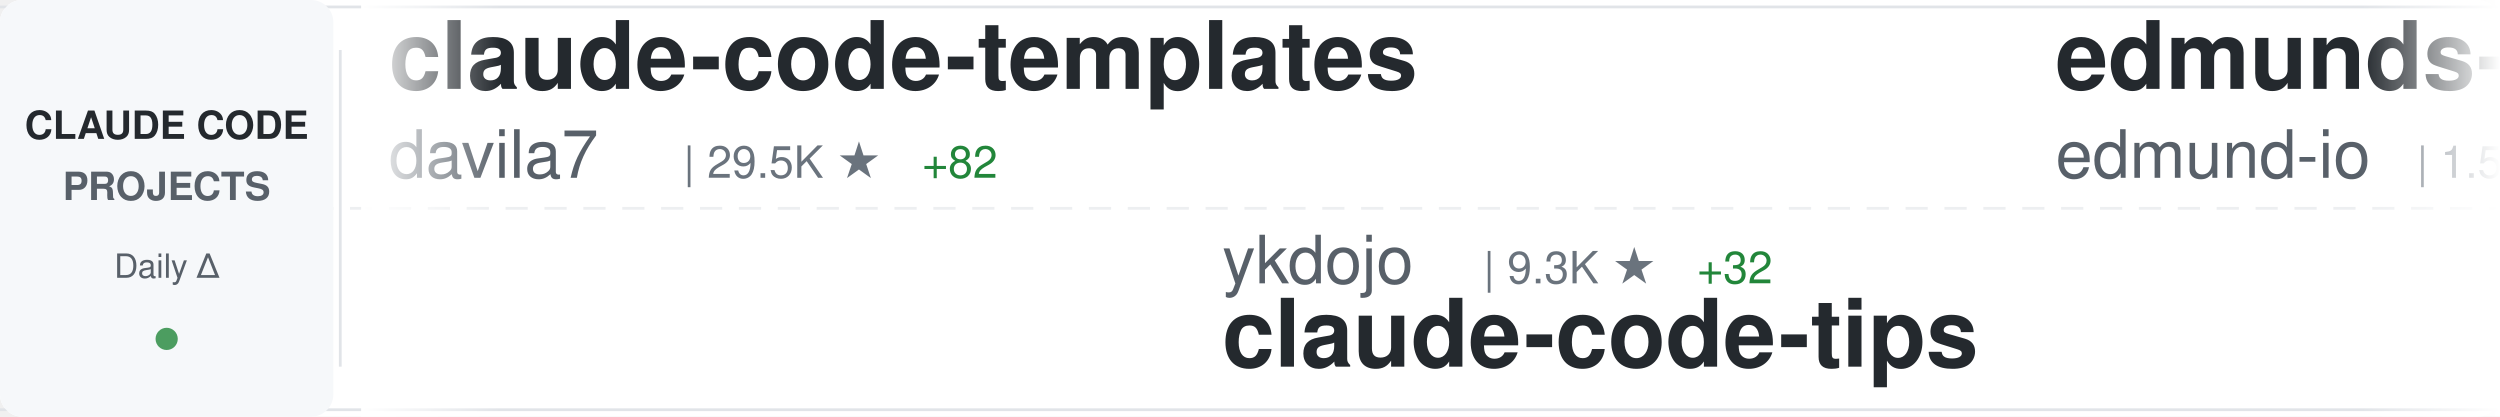
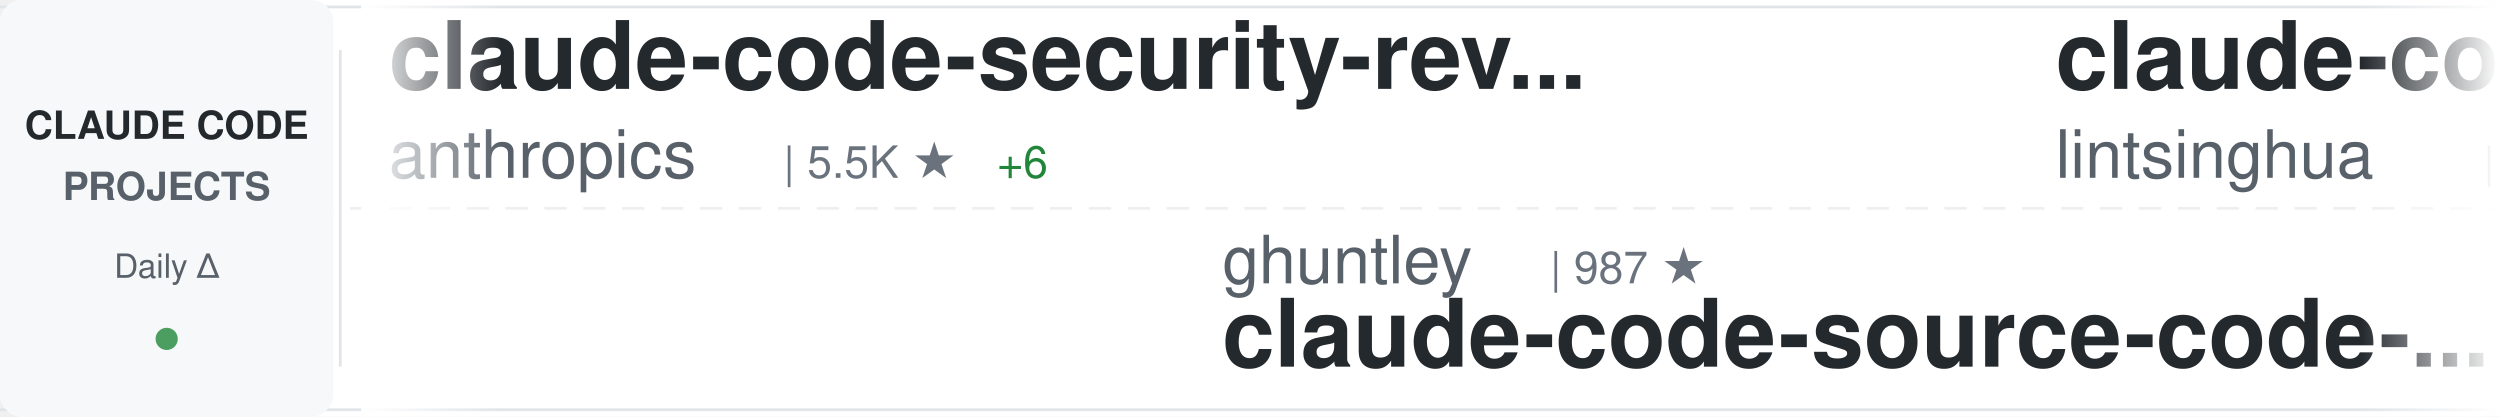
<svg xmlns="http://www.w3.org/2000/svg" width="900" height="150">
  <defs>
    <linearGradient id="awesomeLeftFade" x1="0%" y1="0%" x2="100%" y2="0%">
      <stop offset="0%" style="stop-color:#ffffff;stop-opacity:1" />
      <stop offset="100%" style="stop-color:#ffffff;stop-opacity:0" />
    </linearGradient>
    <linearGradient id="awesomeRightFade" x1="0%" y1="0%" x2="100%" y2="0%">
      <stop offset="0%" style="stop-color:#ffffff;stop-opacity:0" />
      <stop offset="100%" style="stop-color:#ffffff;stop-opacity:1" />
    </linearGradient>
  </defs>
  <rect width="900" height="150" fill="#ffffff" rx="8" />
  <rect x="0" y="2" width="900" height="1" fill="#e1e4e8" />
  <rect x="0" y="147" width="900" height="1" fill="#e1e4e8" />
  <line x1="0" y1="75" x2="900" y2="75" stroke="#e1e4e8" stroke-width="1" stroke-dasharray="8 6" opacity="0.6" />
  <rect x="0" y="0" width="120" height="150" fill="#f6f8fa" rx="8" />
  <text x="60" y="50" font-family="-apple-system, BlinkMacSystemFont, 'Segoe UI', Helvetica, Arial, sans-serif" font-size="14" font-weight="600" fill="#24292e" text-anchor="middle">CLAUDE CODE</text>
  <text x="60" y="72" font-family="-apple-system, BlinkMacSystemFont, 'Segoe UI', Helvetica, Arial, sans-serif" font-size="14" font-weight="600" fill="#586069" text-anchor="middle">PROJECTS</text>
  <text x="60" y="100" font-family="-apple-system, BlinkMacSystemFont, 'Segoe UI', Helvetica, Arial, sans-serif" font-size="12" font-weight="500" fill="#586069" text-anchor="middle">Daily Δ</text>
  <circle cx="60" cy="122" r="4" fill="#22863a" opacity="0.8" />
  <rect x="122" y="18" width="1" height="114" fill="#e1e4e8" />
  <clipPath id="awesomeTickerClip">
    <rect x="130" y="0" width="770" height="150" />
  </clipPath>
  <g clip-path="url(#awesomeTickerClip)">
    <g id="awesomeTickerItems">
      <animateTransform attributeName="transform" attributeType="XML" type="translate" from="0 0" to="-3000 0" dur="54s" repeatCount="indefinite" />
      <g transform="translate(0, 0)">
-         <text x="140" y="32" font-family="-apple-system, BlinkMacSystemFont, 'Segoe UI', Helvetica, Arial, sans-serif" font-size="34" font-weight="600" fill="#24292e">claude-code-templates</text>
-         <text x="140" y="64" font-family="-apple-system, BlinkMacSystemFont, 'Segoe UI', Helvetica, Arial, sans-serif" font-size="24" font-weight="400" fill="#586069">davila7</text>
-         <text x="246" y="64" font-family="-apple-system, BlinkMacSystemFont, 'Segoe UI', Helvetica, Arial, sans-serif" font-size="16" font-weight="500" fill="#6a737d">| 29.5K ★</text>
-         <text x="332" y="64" font-family="-apple-system, BlinkMacSystemFont, 'Segoe UI', Helvetica, Arial, sans-serif" font-size="16" font-weight="500" fill="#22863a"> +82</text>
+         <text x="140" y="32" font-family="-apple-system, BlinkMacSystemFont, 'Segoe UI', Helvetica, Arial, sans-serif" font-size="34" font-weight="600" fill="#24292e">claude-code-security-rev...</text>
+         <text x="140" y="64" font-family="-apple-system, BlinkMacSystemFont, 'Segoe UI', Helvetica, Arial, sans-serif" font-size="24" font-weight="400" fill="#586069">anthropics</text>
+         <text x="282" y="64" font-family="-apple-system, BlinkMacSystemFont, 'Segoe UI', Helvetica, Arial, sans-serif" font-size="16" font-weight="500" fill="#6a737d">| 5.5K ★</text>
+         <text x="359" y="64" font-family="-apple-system, BlinkMacSystemFont, 'Segoe UI', Helvetica, Arial, sans-serif" font-size="16" font-weight="500" fill="#22863a"> +6</text>
      </g>
      <g transform="translate(300, 0)">
-         <text x="140" y="102" font-family="-apple-system, BlinkMacSystemFont, 'Segoe UI', Helvetica, Arial, sans-serif" font-size="24" font-weight="400" fill="#586069">ykdojo</text>
-         <text x="234" y="102" font-family="-apple-system, BlinkMacSystemFont, 'Segoe UI', Helvetica, Arial, sans-serif" font-size="16" font-weight="500" fill="#6a737d">| 9.3K ★</text>
-         <text x="311" y="102" font-family="-apple-system, BlinkMacSystemFont, 'Segoe UI', Helvetica, Arial, sans-serif" font-size="16" font-weight="500" fill="#22863a"> +32</text>
-         <text x="140" y="132" font-family="-apple-system, BlinkMacSystemFont, 'Segoe UI', Helvetica, Arial, sans-serif" font-size="34" font-weight="600" fill="#24292e">claude-code-tips</text>
+         <text x="140" y="102" font-family="-apple-system, BlinkMacSystemFont, 'Segoe UI', Helvetica, Arial, sans-serif" font-size="24" font-weight="400" fill="#586069">ghuntley</text>
+         <text x="258" y="102" font-family="-apple-system, BlinkMacSystemFont, 'Segoe UI', Helvetica, Arial, sans-serif" font-size="16" font-weight="500" fill="#6a737d">| 987 ★</text>
+         <text x="140" y="132" font-family="-apple-system, BlinkMacSystemFont, 'Segoe UI', Helvetica, Arial, sans-serif" font-size="34" font-weight="600" fill="#24292e">claude-code-source-code-...</text>
      </g>
      <g transform="translate(600, 0)">
-         <text x="140" y="32" font-family="-apple-system, BlinkMacSystemFont, 'Segoe UI', Helvetica, Arial, sans-serif" font-size="34" font-weight="600" fill="#24292e">edmunds-claude-code</text>
-         <text x="140" y="64" font-family="-apple-system, BlinkMacSystemFont, 'Segoe UI', Helvetica, Arial, sans-serif" font-size="24" font-weight="400" fill="#586069">edmund-io</text>
-         <text x="270" y="64" font-family="-apple-system, BlinkMacSystemFont, 'Segoe UI', Helvetica, Arial, sans-serif" font-size="16" font-weight="500" fill="#6a737d">| 1.5K ★</text>
+         <text x="140" y="32" font-family="-apple-system, BlinkMacSystemFont, 'Segoe UI', Helvetica, Arial, sans-serif" font-size="34" font-weight="600" fill="#24292e">claude-code-book</text>
+         <text x="140" y="64" font-family="-apple-system, BlinkMacSystemFont, 'Segoe UI', Helvetica, Arial, sans-serif" font-size="24" font-weight="400" fill="#586069">lintsinghua</text>
+         <text x="294" y="64" font-family="-apple-system, BlinkMacSystemFont, 'Segoe UI', Helvetica, Arial, sans-serif" font-size="16" font-weight="500" fill="#6a737d">| 3.9K ★</text>
+         <text x="371" y="64" font-family="-apple-system, BlinkMacSystemFont, 'Segoe UI', Helvetica, Arial, sans-serif" font-size="16" font-weight="500" fill="#22863a"> +10</text>
      </g>
      <g transform="translate(900, 0)">
-         <text x="140" y="102" font-family="-apple-system, BlinkMacSystemFont, 'Segoe UI', Helvetica, Arial, sans-serif" font-size="24" font-weight="400" fill="#586069">guanshan</text>
-         <text x="258" y="102" font-family="-apple-system, BlinkMacSystemFont, 'Segoe UI', Helvetica, Arial, sans-serif" font-size="16" font-weight="500" fill="#6a737d">| 61 ★</text>
-         <text x="140" y="132" font-family="-apple-system, BlinkMacSystemFont, 'Segoe UI', Helvetica, Arial, sans-serif" font-size="34" font-weight="600" fill="#24292e">ClaudeCode</text>
+         <text x="140" y="102" font-family="-apple-system, BlinkMacSystemFont, 'Segoe UI', Helvetica, Arial, sans-serif" font-size="24" font-weight="400" fill="#586069">LING71671</text>
+         <text x="270" y="102" font-family="-apple-system, BlinkMacSystemFont, 'Segoe UI', Helvetica, Arial, sans-serif" font-size="16" font-weight="500" fill="#6a737d">| 918 ★</text>
+         <text x="338" y="102" font-family="-apple-system, BlinkMacSystemFont, 'Segoe UI', Helvetica, Arial, sans-serif" font-size="16" font-weight="500" fill="#22863a"> +1</text>
+         <text x="140" y="132" font-family="-apple-system, BlinkMacSystemFont, 'Segoe UI', Helvetica, Arial, sans-serif" font-size="34" font-weight="600" fill="#24292e">Open-ClaudeCode</text>
      </g>
      <g transform="translate(1200, 0)">
-         <text x="140" y="32" font-family="-apple-system, BlinkMacSystemFont, 'Segoe UI', Helvetica, Arial, sans-serif" font-size="34" font-weight="600" fill="#24292e">claude-code-webui</text>
-         <text x="140" y="64" font-family="-apple-system, BlinkMacSystemFont, 'Segoe UI', Helvetica, Arial, sans-serif" font-size="24" font-weight="400" fill="#586069">sugyan</text>
-         <text x="234" y="64" font-family="-apple-system, BlinkMacSystemFont, 'Segoe UI', Helvetica, Arial, sans-serif" font-size="16" font-weight="500" fill="#6a737d">| 1.1K ★</text>
+         <text x="140" y="32" font-family="-apple-system, BlinkMacSystemFont, 'Segoe UI', Helvetica, Arial, sans-serif" font-size="34" font-weight="600" fill="#24292e">claude-code-analysis</text>
+         <text x="140" y="64" font-family="-apple-system, BlinkMacSystemFont, 'Segoe UI', Helvetica, Arial, sans-serif" font-size="24" font-weight="400" fill="#586069">liuup</text>
+         <text x="222" y="64" font-family="-apple-system, BlinkMacSystemFont, 'Segoe UI', Helvetica, Arial, sans-serif" font-size="16" font-weight="500" fill="#6a737d">| 3.5K ★</text>
+         <text x="299" y="64" font-family="-apple-system, BlinkMacSystemFont, 'Segoe UI', Helvetica, Arial, sans-serif" font-size="16" font-weight="500" fill="#22863a"> +14</text>
      </g>
      <g transform="translate(1500, 0)">
-         <text x="140" y="102" font-family="-apple-system, BlinkMacSystemFont, 'Segoe UI', Helvetica, Arial, sans-serif" font-size="24" font-weight="400" fill="#586069">fuergaosi233</text>
-         <text x="306" y="102" font-family="-apple-system, BlinkMacSystemFont, 'Segoe UI', Helvetica, Arial, sans-serif" font-size="16" font-weight="500" fill="#6a737d">| 2.7K ★</text>
-         <text x="383" y="102" font-family="-apple-system, BlinkMacSystemFont, 'Segoe UI', Helvetica, Arial, sans-serif" font-size="16" font-weight="500" fill="#22863a"> +3</text>
-         <text x="140" y="132" font-family="-apple-system, BlinkMacSystemFont, 'Segoe UI', Helvetica, Arial, sans-serif" font-size="34" font-weight="600" fill="#24292e">claude-code-proxy</text>
+         <text x="140" y="102" font-family="-apple-system, BlinkMacSystemFont, 'Segoe UI', Helvetica, Arial, sans-serif" font-size="24" font-weight="400" fill="#586069">777genius</text>
+         <text x="270" y="102" font-family="-apple-system, BlinkMacSystemFont, 'Segoe UI', Helvetica, Arial, sans-serif" font-size="16" font-weight="500" fill="#6a737d">| 919 ★</text>
+         <text x="338" y="102" font-family="-apple-system, BlinkMacSystemFont, 'Segoe UI', Helvetica, Arial, sans-serif" font-size="16" font-weight="500" fill="#22863a"> +1</text>
+         <text x="140" y="132" font-family="-apple-system, BlinkMacSystemFont, 'Segoe UI', Helvetica, Arial, sans-serif" font-size="34" font-weight="600" fill="#24292e">claude-code-source-code</text>
      </g>
      <g transform="translate(1800, 0)">
-         <text x="140" y="32" font-family="-apple-system, BlinkMacSystemFont, 'Segoe UI', Helvetica, Arial, sans-serif" font-size="34" font-weight="600" fill="#24292e">claude-code-action</text>
-         <text x="140" y="64" font-family="-apple-system, BlinkMacSystemFont, 'Segoe UI', Helvetica, Arial, sans-serif" font-size="24" font-weight="400" fill="#586069">anthropics</text>
-         <text x="282" y="64" font-family="-apple-system, BlinkMacSystemFont, 'Segoe UI', Helvetica, Arial, sans-serif" font-size="16" font-weight="500" fill="#6a737d">| 8.4K ★</text>
-         <text x="359" y="64" font-family="-apple-system, BlinkMacSystemFont, 'Segoe UI', Helvetica, Arial, sans-serif" font-size="16" font-weight="500" fill="#22863a"> +16</text>
+         <text x="140" y="32" font-family="-apple-system, BlinkMacSystemFont, 'Segoe UI', Helvetica, Arial, sans-serif" font-size="34" font-weight="600" fill="#24292e">claude-code-from-source</text>
+         <text x="140" y="64" font-family="-apple-system, BlinkMacSystemFont, 'Segoe UI', Helvetica, Arial, sans-serif" font-size="24" font-weight="400" fill="#586069">alejandrobalderas</text>
+         <text x="366" y="64" font-family="-apple-system, BlinkMacSystemFont, 'Segoe UI', Helvetica, Arial, sans-serif" font-size="16" font-weight="500" fill="#6a737d">| 2.7K ★</text>
+         <text x="443" y="64" font-family="-apple-system, BlinkMacSystemFont, 'Segoe UI', Helvetica, Arial, sans-serif" font-size="16" font-weight="500" fill="#22863a"> +8</text>
      </g>
      <g transform="translate(2100, 0)">
-         <text x="140" y="102" font-family="-apple-system, BlinkMacSystemFont, 'Segoe UI', Helvetica, Arial, sans-serif" font-size="24" font-weight="400" fill="#586069">rohitg00</text>
-         <text x="258" y="102" font-family="-apple-system, BlinkMacSystemFont, 'Segoe UI', Helvetica, Arial, sans-serif" font-size="16" font-weight="500" fill="#6a737d">| 2.3K ★</text>
-         <text x="335" y="102" font-family="-apple-system, BlinkMacSystemFont, 'Segoe UI', Helvetica, Arial, sans-serif" font-size="16" font-weight="500" fill="#22863a"> +5</text>
-         <text x="140" y="132" font-family="-apple-system, BlinkMacSystemFont, 'Segoe UI', Helvetica, Arial, sans-serif" font-size="34" font-weight="600" fill="#24292e">awesome-claude-code-tool...</text>
+         <text x="140" y="102" font-family="-apple-system, BlinkMacSystemFont, 'Segoe UI', Helvetica, Arial, sans-serif" font-size="24" font-weight="400" fill="#586069">Cranot</text>
+         <text x="234" y="102" font-family="-apple-system, BlinkMacSystemFont, 'Segoe UI', Helvetica, Arial, sans-serif" font-size="16" font-weight="500" fill="#6a737d">| 2.8K ★</text>
+         <text x="140" y="132" font-family="-apple-system, BlinkMacSystemFont, 'Segoe UI', Helvetica, Arial, sans-serif" font-size="34" font-weight="600" fill="#24292e">claude-code-guide</text>
      </g>
      <g transform="translate(2400, 0)">
-         <text x="140" y="32" font-family="-apple-system, BlinkMacSystemFont, 'Segoe UI', Helvetica, Arial, sans-serif" font-size="34" font-weight="600" fill="#24292e">claude-code-rev</text>
-         <text x="140" y="64" font-family="-apple-system, BlinkMacSystemFont, 'Segoe UI', Helvetica, Arial, sans-serif" font-size="24" font-weight="400" fill="#586069">oboard</text>
-         <text x="234" y="64" font-family="-apple-system, BlinkMacSystemFont, 'Segoe UI', Helvetica, Arial, sans-serif" font-size="16" font-weight="500" fill="#6a737d">| 3.3K ★</text>
-         <text x="311" y="64" font-family="-apple-system, BlinkMacSystemFont, 'Segoe UI', Helvetica, Arial, sans-serif" font-size="16" font-weight="500" fill="#22863a"> +1</text>
+         <text x="140" y="32" font-family="-apple-system, BlinkMacSystemFont, 'Segoe UI', Helvetica, Arial, sans-serif" font-size="34" font-weight="600" fill="#24292e">claude-howto</text>
+         <text x="140" y="64" font-family="-apple-system, BlinkMacSystemFont, 'Segoe UI', Helvetica, Arial, sans-serif" font-size="24" font-weight="400" fill="#586069">luongnv89</text>
+         <text x="270" y="64" font-family="-apple-system, BlinkMacSystemFont, 'Segoe UI', Helvetica, Arial, sans-serif" font-size="16" font-weight="500" fill="#6a737d">| 39.9K ★</text>
+         <text x="356" y="64" font-family="-apple-system, BlinkMacSystemFont, 'Segoe UI', Helvetica, Arial, sans-serif" font-size="16" font-weight="500" fill="#22863a"> +61</text>
      </g>
      <g transform="translate(2700, 0)">
-         <text x="140" y="102" font-family="-apple-system, BlinkMacSystemFont, 'Segoe UI', Helvetica, Arial, sans-serif" font-size="24" font-weight="400" fill="#586069">Donchitos</text>
-         <text x="270" y="102" font-family="-apple-system, BlinkMacSystemFont, 'Segoe UI', Helvetica, Arial, sans-serif" font-size="16" font-weight="500" fill="#6a737d">| 23.0K ★</text>
-         <text x="356" y="102" font-family="-apple-system, BlinkMacSystemFont, 'Segoe UI', Helvetica, Arial, sans-serif" font-size="16" font-weight="500" fill="#22863a"> +47</text>
-         <text x="140" y="132" font-family="-apple-system, BlinkMacSystemFont, 'Segoe UI', Helvetica, Arial, sans-serif" font-size="34" font-weight="600" fill="#24292e">Claude-Code-Game-Studios</text>
+         <text x="140" y="102" font-family="-apple-system, BlinkMacSystemFont, 'Segoe UI', Helvetica, Arial, sans-serif" font-size="24" font-weight="400" fill="#586069">disler</text>
+         <text x="234" y="102" font-family="-apple-system, BlinkMacSystemFont, 'Segoe UI', Helvetica, Arial, sans-serif" font-size="16" font-weight="500" fill="#6a737d">| 3.8K ★</text>
+         <text x="311" y="102" font-family="-apple-system, BlinkMacSystemFont, 'Segoe UI', Helvetica, Arial, sans-serif" font-size="16" font-weight="500" fill="#22863a"> +2</text>
+         <text x="140" y="132" font-family="-apple-system, BlinkMacSystemFont, 'Segoe UI', Helvetica, Arial, sans-serif" font-size="34" font-weight="600" fill="#24292e">claude-code-hooks-master...</text>
      </g>
      <g transform="translate(3000, 0)">
-         <text x="140" y="32" font-family="-apple-system, BlinkMacSystemFont, 'Segoe UI', Helvetica, Arial, sans-serif" font-size="34" font-weight="600" fill="#24292e">claude-code-templates</text>
-         <text x="140" y="64" font-family="-apple-system, BlinkMacSystemFont, 'Segoe UI', Helvetica, Arial, sans-serif" font-size="24" font-weight="400" fill="#586069">davila7</text>
-         <text x="246" y="64" font-family="-apple-system, BlinkMacSystemFont, 'Segoe UI', Helvetica, Arial, sans-serif" font-size="16" font-weight="500" fill="#6a737d">| 29.5K ★</text>
-         <text x="332" y="64" font-family="-apple-system, BlinkMacSystemFont, 'Segoe UI', Helvetica, Arial, sans-serif" font-size="16" font-weight="500" fill="#22863a"> +82</text>
+         <text x="140" y="32" font-family="-apple-system, BlinkMacSystemFont, 'Segoe UI', Helvetica, Arial, sans-serif" font-size="34" font-weight="600" fill="#24292e">claude-code-security-rev...</text>
+         <text x="140" y="64" font-family="-apple-system, BlinkMacSystemFont, 'Segoe UI', Helvetica, Arial, sans-serif" font-size="24" font-weight="400" fill="#586069">anthropics</text>
+         <text x="282" y="64" font-family="-apple-system, BlinkMacSystemFont, 'Segoe UI', Helvetica, Arial, sans-serif" font-size="16" font-weight="500" fill="#6a737d">| 5.5K ★</text>
+         <text x="359" y="64" font-family="-apple-system, BlinkMacSystemFont, 'Segoe UI', Helvetica, Arial, sans-serif" font-size="16" font-weight="500" fill="#22863a"> +6</text>
      </g>
      <g transform="translate(3300, 0)">
-         <text x="140" y="102" font-family="-apple-system, BlinkMacSystemFont, 'Segoe UI', Helvetica, Arial, sans-serif" font-size="24" font-weight="400" fill="#586069">ykdojo</text>
-         <text x="234" y="102" font-family="-apple-system, BlinkMacSystemFont, 'Segoe UI', Helvetica, Arial, sans-serif" font-size="16" font-weight="500" fill="#6a737d">| 9.3K ★</text>
-         <text x="311" y="102" font-family="-apple-system, BlinkMacSystemFont, 'Segoe UI', Helvetica, Arial, sans-serif" font-size="16" font-weight="500" fill="#22863a"> +32</text>
-         <text x="140" y="132" font-family="-apple-system, BlinkMacSystemFont, 'Segoe UI', Helvetica, Arial, sans-serif" font-size="34" font-weight="600" fill="#24292e">claude-code-tips</text>
+         <text x="140" y="102" font-family="-apple-system, BlinkMacSystemFont, 'Segoe UI', Helvetica, Arial, sans-serif" font-size="24" font-weight="400" fill="#586069">ghuntley</text>
+         <text x="258" y="102" font-family="-apple-system, BlinkMacSystemFont, 'Segoe UI', Helvetica, Arial, sans-serif" font-size="16" font-weight="500" fill="#6a737d">| 987 ★</text>
+         <text x="140" y="132" font-family="-apple-system, BlinkMacSystemFont, 'Segoe UI', Helvetica, Arial, sans-serif" font-size="34" font-weight="600" fill="#24292e">claude-code-source-code-...</text>
      </g>
      <g transform="translate(3600, 0)">
-         <text x="140" y="32" font-family="-apple-system, BlinkMacSystemFont, 'Segoe UI', Helvetica, Arial, sans-serif" font-size="34" font-weight="600" fill="#24292e">edmunds-claude-code</text>
-         <text x="140" y="64" font-family="-apple-system, BlinkMacSystemFont, 'Segoe UI', Helvetica, Arial, sans-serif" font-size="24" font-weight="400" fill="#586069">edmund-io</text>
-         <text x="270" y="64" font-family="-apple-system, BlinkMacSystemFont, 'Segoe UI', Helvetica, Arial, sans-serif" font-size="16" font-weight="500" fill="#6a737d">| 1.5K ★</text>
+         <text x="140" y="32" font-family="-apple-system, BlinkMacSystemFont, 'Segoe UI', Helvetica, Arial, sans-serif" font-size="34" font-weight="600" fill="#24292e">claude-code-book</text>
+         <text x="140" y="64" font-family="-apple-system, BlinkMacSystemFont, 'Segoe UI', Helvetica, Arial, sans-serif" font-size="24" font-weight="400" fill="#586069">lintsinghua</text>
+         <text x="294" y="64" font-family="-apple-system, BlinkMacSystemFont, 'Segoe UI', Helvetica, Arial, sans-serif" font-size="16" font-weight="500" fill="#6a737d">| 3.9K ★</text>
+         <text x="371" y="64" font-family="-apple-system, BlinkMacSystemFont, 'Segoe UI', Helvetica, Arial, sans-serif" font-size="16" font-weight="500" fill="#22863a"> +10</text>
      </g>
      <g transform="translate(3900, 0)">
-         <text x="140" y="102" font-family="-apple-system, BlinkMacSystemFont, 'Segoe UI', Helvetica, Arial, sans-serif" font-size="24" font-weight="400" fill="#586069">guanshan</text>
-         <text x="258" y="102" font-family="-apple-system, BlinkMacSystemFont, 'Segoe UI', Helvetica, Arial, sans-serif" font-size="16" font-weight="500" fill="#6a737d">| 61 ★</text>
-         <text x="140" y="132" font-family="-apple-system, BlinkMacSystemFont, 'Segoe UI', Helvetica, Arial, sans-serif" font-size="34" font-weight="600" fill="#24292e">ClaudeCode</text>
+         <text x="140" y="102" font-family="-apple-system, BlinkMacSystemFont, 'Segoe UI', Helvetica, Arial, sans-serif" font-size="24" font-weight="400" fill="#586069">LING71671</text>
+         <text x="270" y="102" font-family="-apple-system, BlinkMacSystemFont, 'Segoe UI', Helvetica, Arial, sans-serif" font-size="16" font-weight="500" fill="#6a737d">| 918 ★</text>
+         <text x="338" y="102" font-family="-apple-system, BlinkMacSystemFont, 'Segoe UI', Helvetica, Arial, sans-serif" font-size="16" font-weight="500" fill="#22863a"> +1</text>
+         <text x="140" y="132" font-family="-apple-system, BlinkMacSystemFont, 'Segoe UI', Helvetica, Arial, sans-serif" font-size="34" font-weight="600" fill="#24292e">Open-ClaudeCode</text>
      </g>
    </g>
  </g>
  <rect x="130" y="0" width="50" height="150" fill="url(#awesomeLeftFade)" />
  <rect x="850" y="0" width="50" height="150" fill="url(#awesomeRightFade)" />
</svg>
